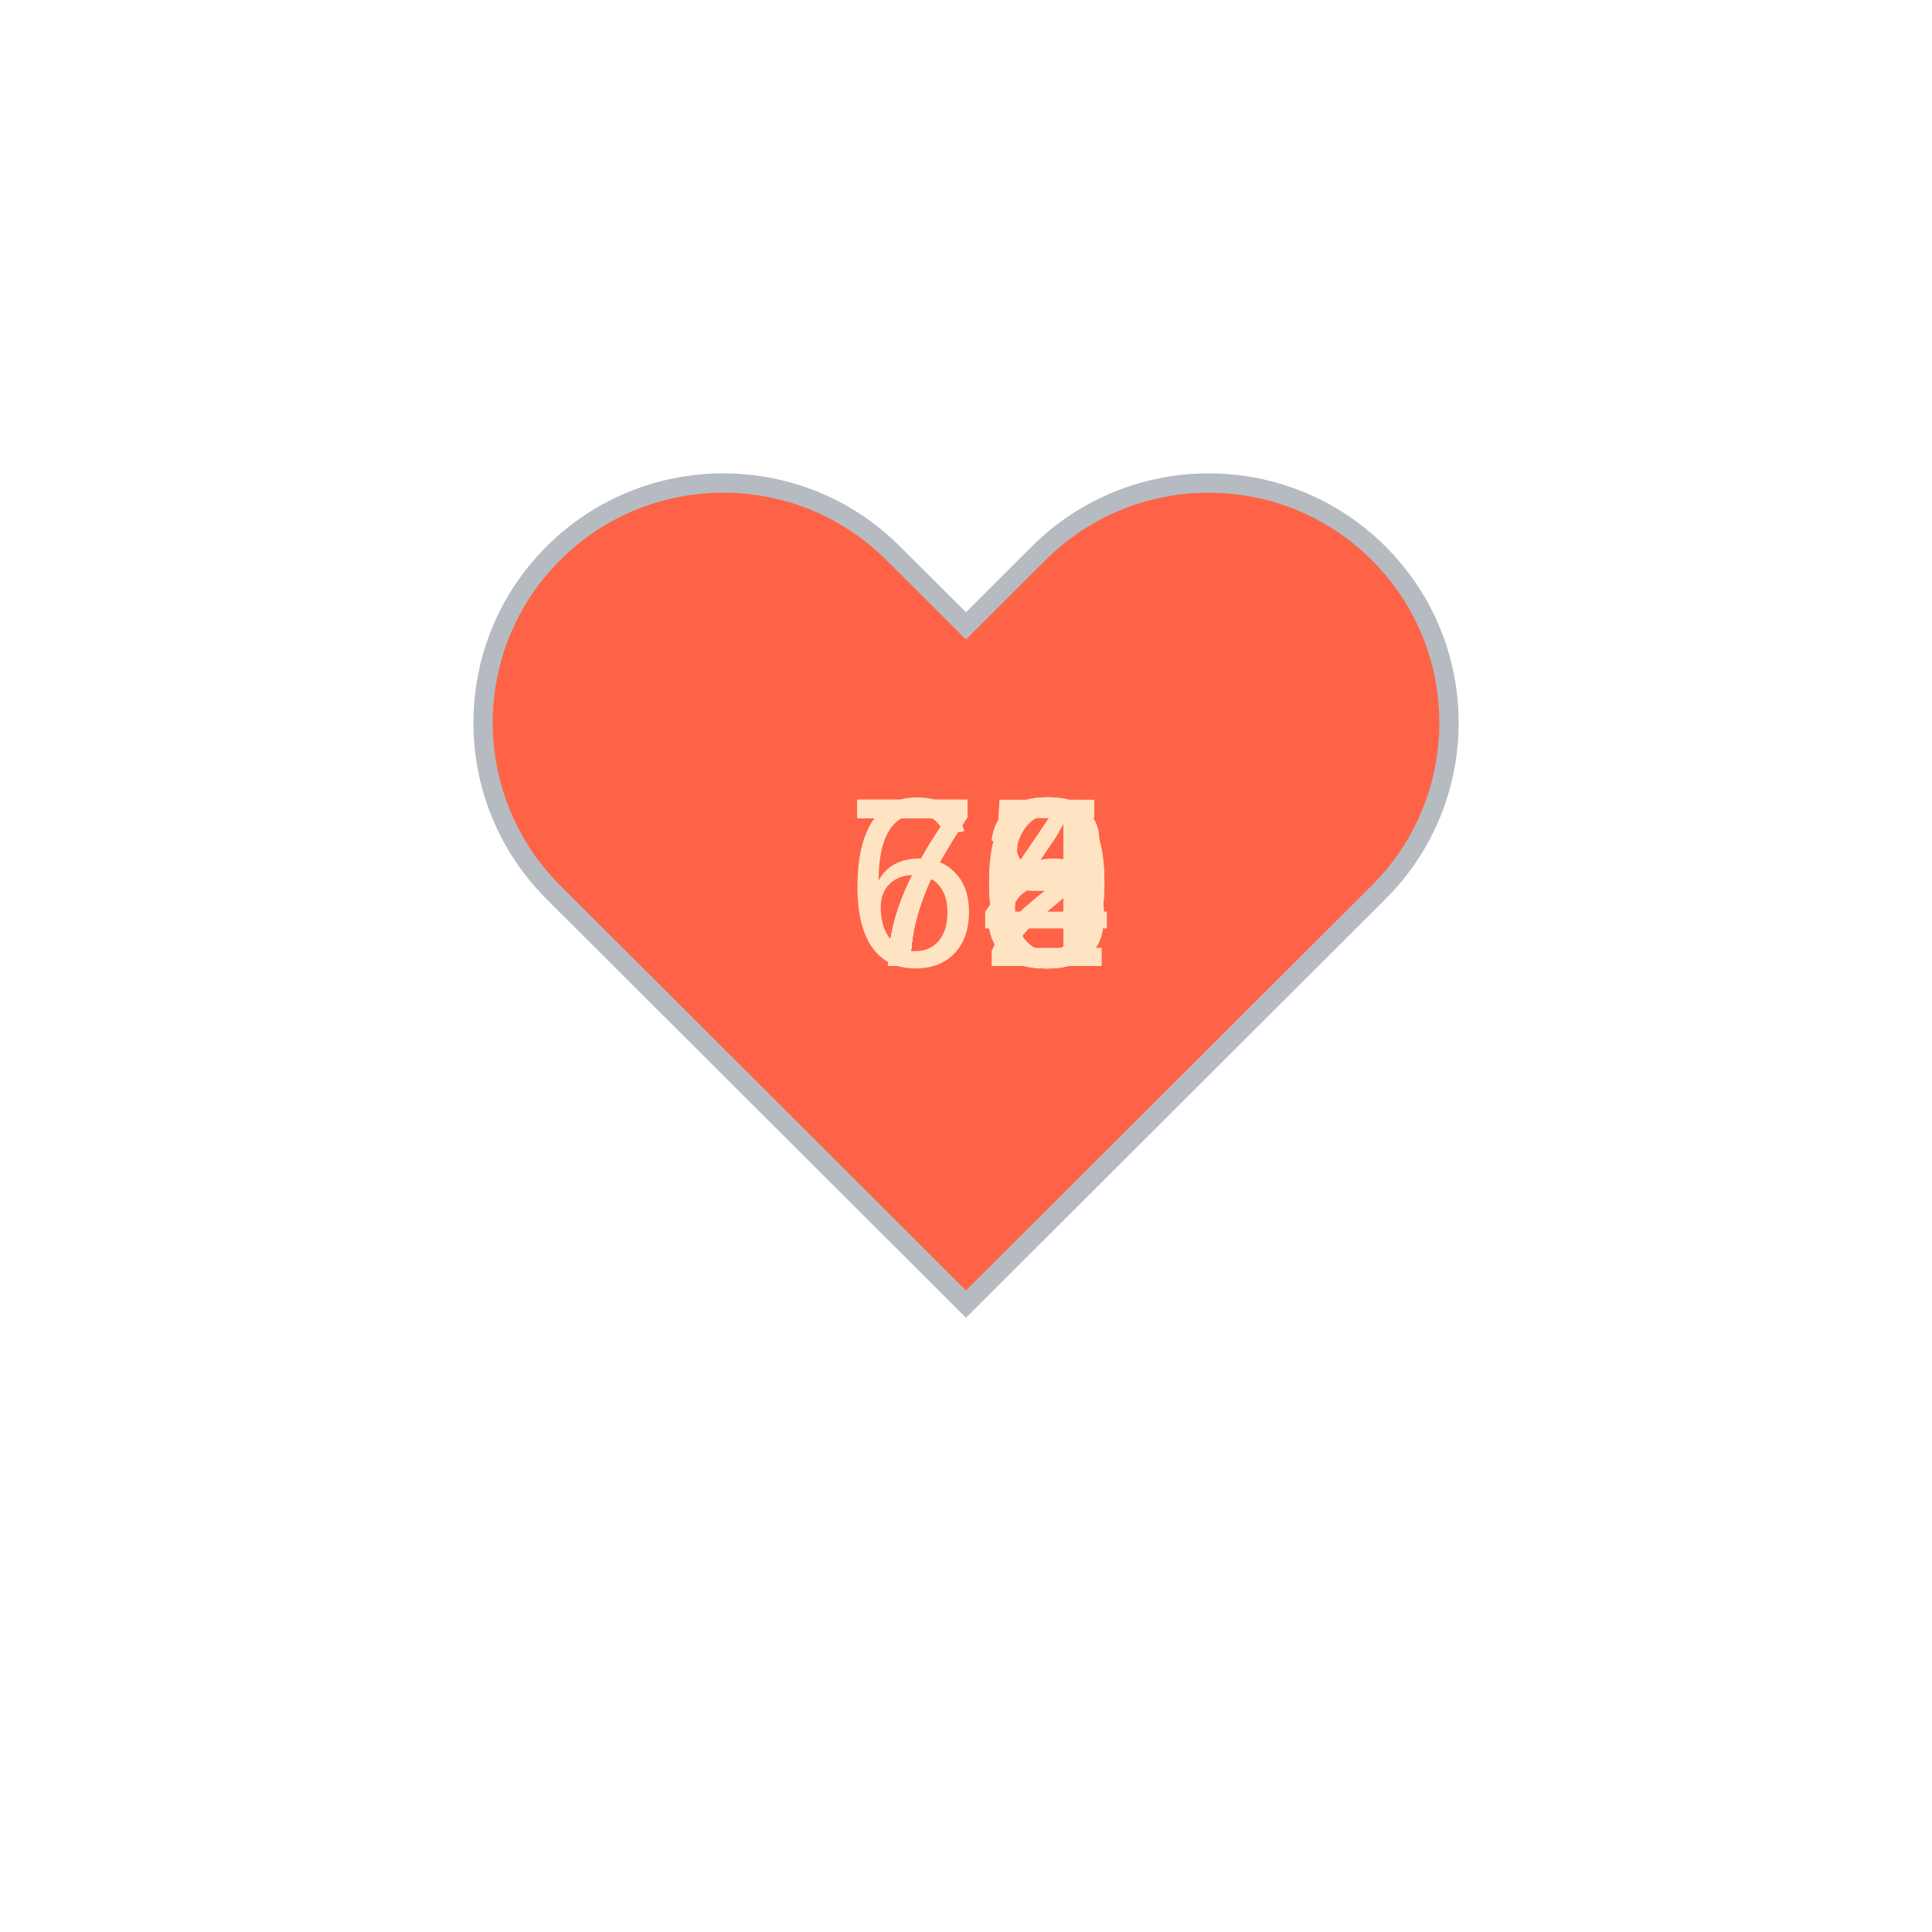
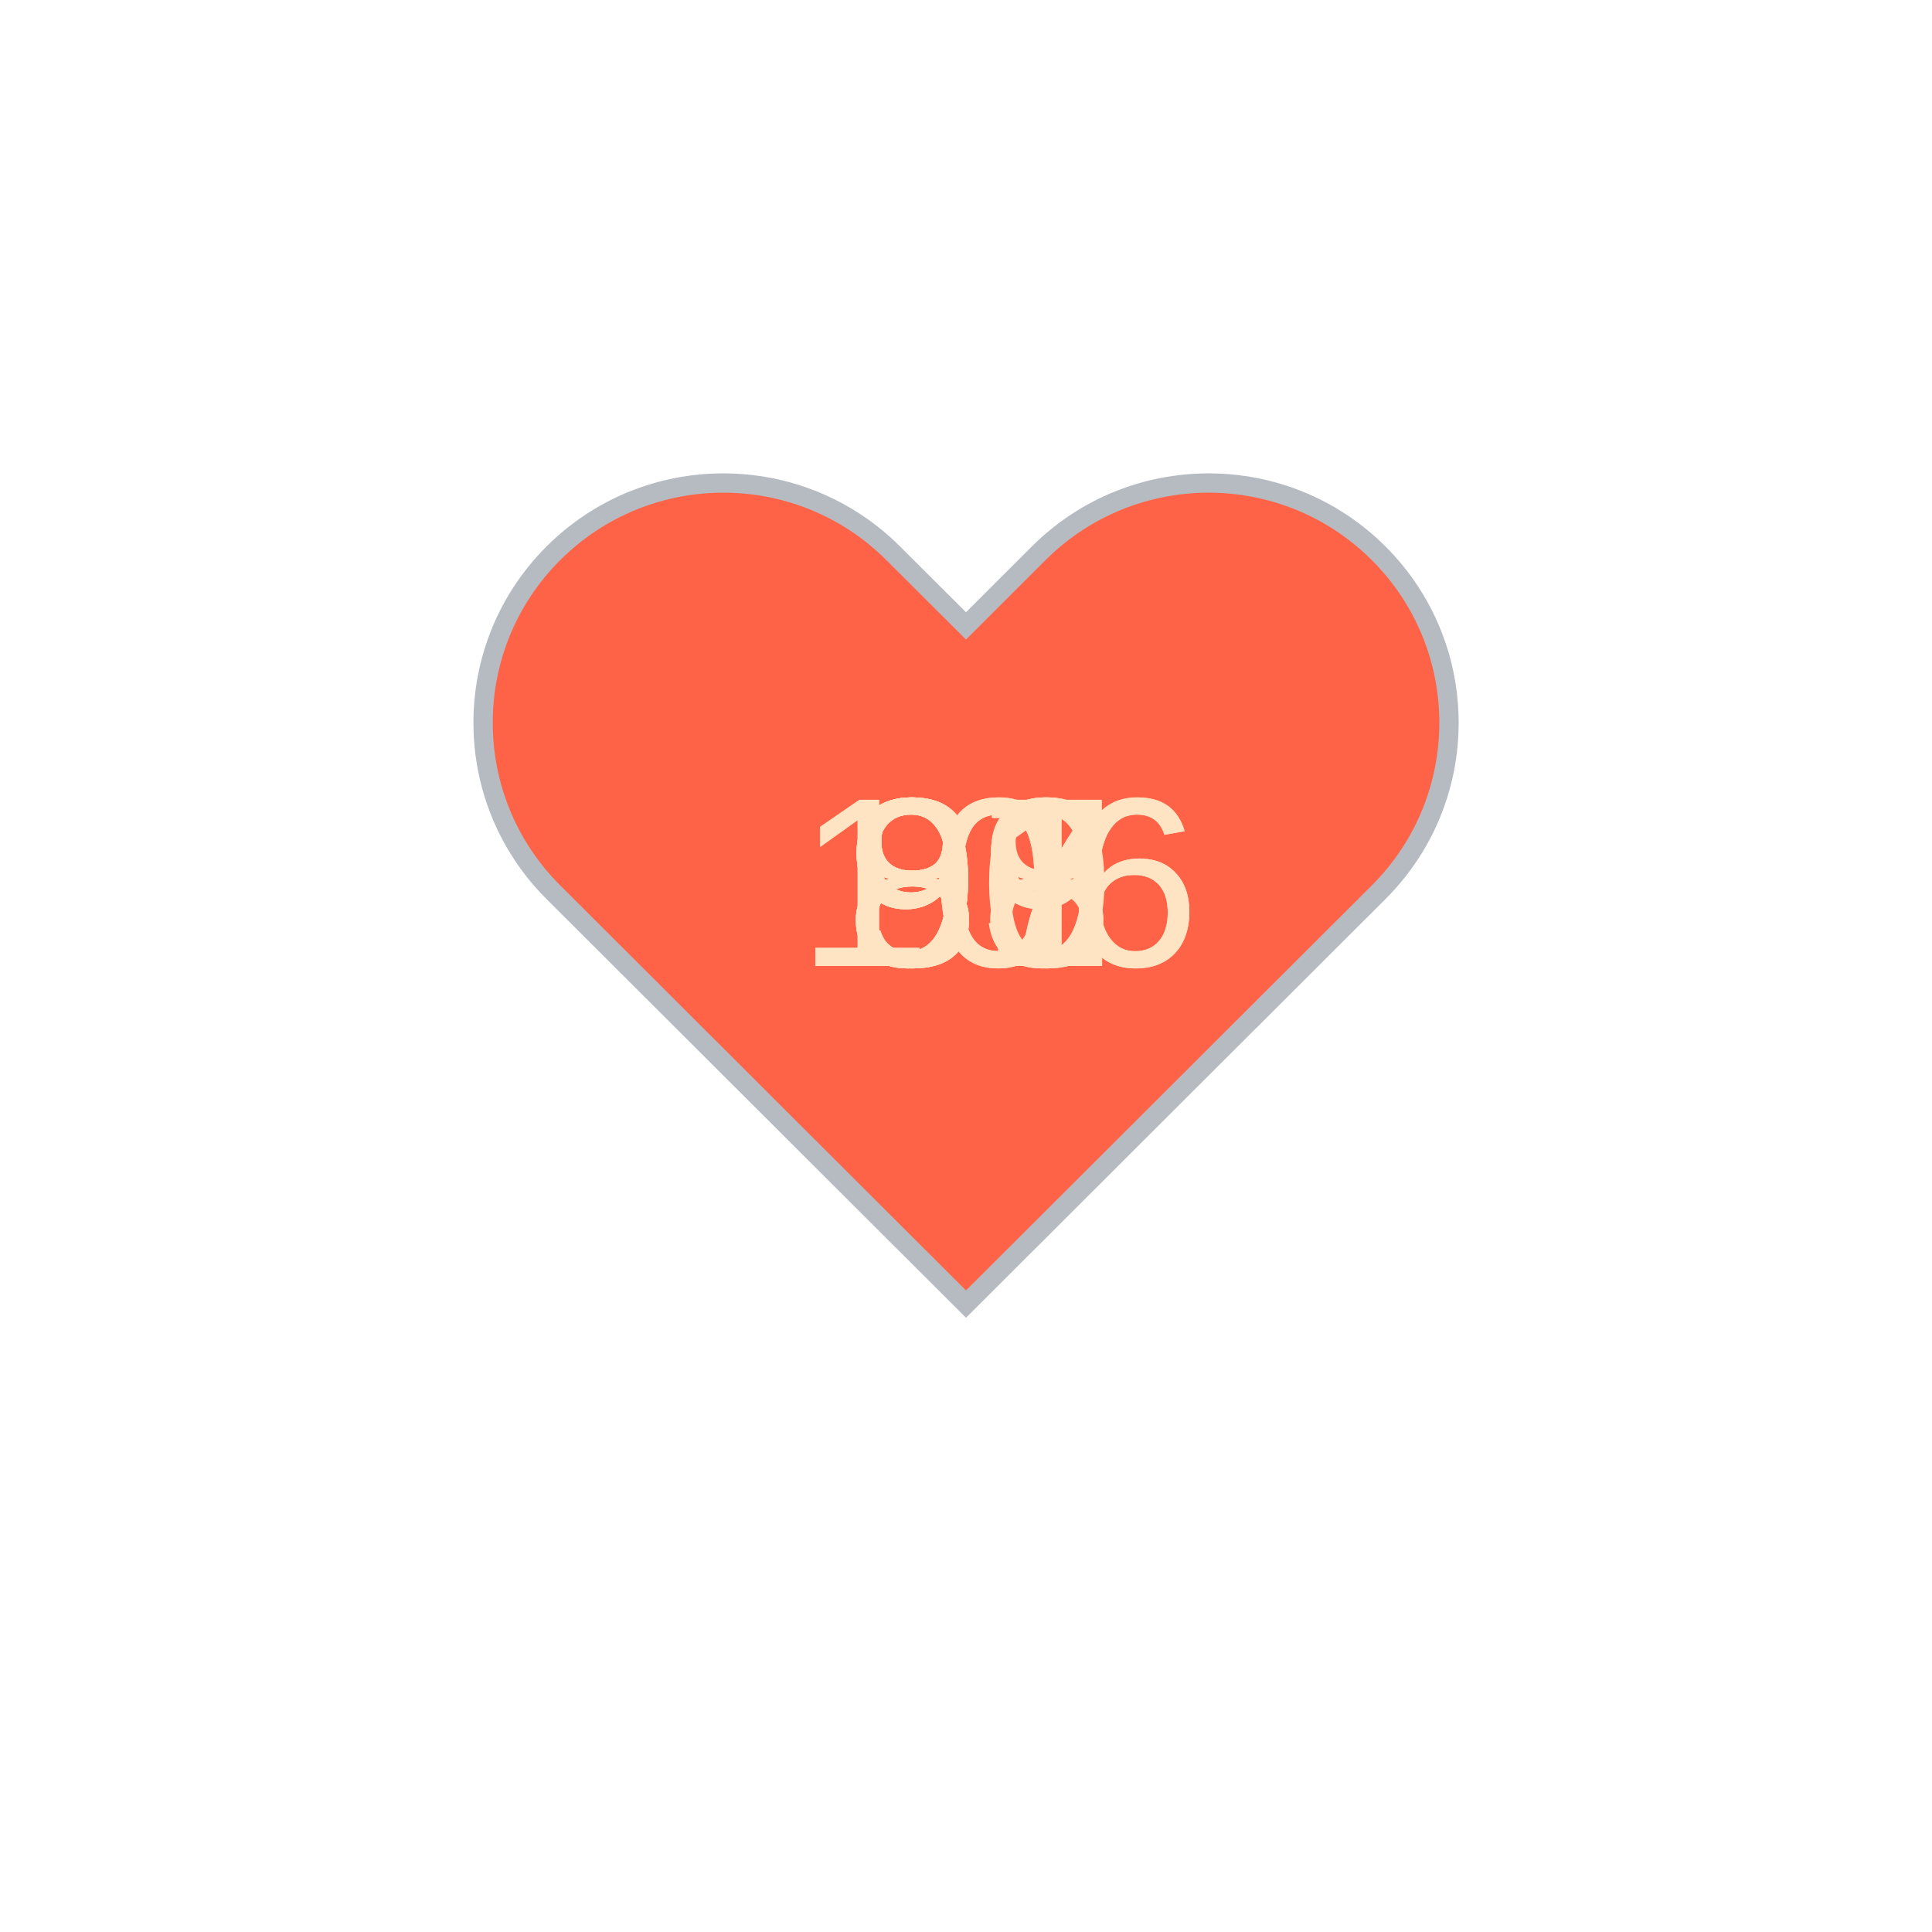
<svg xmlns="http://www.w3.org/2000/svg" baseProfile="full" height="150" version="1.1" viewBox="0,0,200,200" width="150">
  <defs />
  <g transform="translate(100 100)">
    <path d="M92.71,7.27L92.71,7.27c-9.71-9.69-25.46-9.69-35.18,0L50,14.79l-7.54-7.52C32.75-2.42,17-2.42,7.29,7.27v0 c-9.71,9.69-9.71,25.41,0,35.1L50,85l42.71-42.63C102.43,32.68,102.43,16.96,92.71,7.27z" fill="tomato" stroke="#B6BBC1" stroke-width="2" transform="translate(-50 -50)" />
    <animateTransform additive="sum" attributeName="transform" dur="1.2s" repeatCount="indefinite" type="scale" values="1; 1.5; 1.25; 1.5; 1.5; 1;" />
-     <text fill="bisque" style="font-size:25px; font-family:Arial" transform="translate(-12.5 0)">68<animate attributeName="visibility" dur="12.0s" keyTimes="0;0.1;0.2;0.3;0.4;0.5;0.6;0.7;0.8;0.9;1.0" repeatCount="indefinite" values="visible;hidden;hidden;hidden;hidden;hidden;hidden;hidden;hidden;hidden;hidden" />
+     <text fill="bisque" style="font-size:25px; font-family:Arial" transform="translate(-12.5 0)">93<animate attributeName="visibility" dur="12.0s" keyTimes="0;0.1;0.2;0.3;0.4;0.5;0.6;0.7;0.8;0.9;1.0" repeatCount="indefinite" values="visible;hidden;hidden;hidden;hidden;hidden;hidden;hidden;hidden;hidden;hidden" />
    </text>
-     <text fill="bisque" style="font-size:25px; font-family:Arial" transform="translate(-12.5 0)">70<animate attributeName="visibility" dur="12.0s" keyTimes="0;0.1;0.2;0.3;0.4;0.5;0.6;0.7;0.8;0.9;1.0" repeatCount="indefinite" values="hidden;visible;hidden;hidden;hidden;hidden;hidden;hidden;hidden;hidden;hidden" />
+     <text fill="bisque" style="font-size:25px; font-family:Arial" transform="translate(-12.5 0)">91<animate attributeName="visibility" dur="12.0s" keyTimes="0;0.1;0.2;0.3;0.4;0.5;0.6;0.7;0.8;0.9;1.0" repeatCount="indefinite" values="hidden;visible;hidden;hidden;hidden;hidden;hidden;hidden;hidden;hidden;hidden" />
    </text>
-     <text fill="bisque" style="font-size:25px; font-family:Arial" transform="translate(-12.5 0)">72<animate attributeName="visibility" dur="12.0s" keyTimes="0;0.1;0.2;0.3;0.4;0.5;0.6;0.7;0.8;0.9;1.0" repeatCount="indefinite" values="hidden;hidden;visible;hidden;hidden;hidden;hidden;hidden;hidden;hidden;hidden" />
+     <text fill="bisque" style="font-size:25px; font-family:Arial" transform="translate(-12.5 0)">90<animate attributeName="visibility" dur="12.0s" keyTimes="0;0.1;0.2;0.3;0.4;0.5;0.6;0.7;0.8;0.9;1.0" repeatCount="indefinite" values="hidden;hidden;visible;hidden;hidden;hidden;hidden;hidden;hidden;hidden;hidden" />
    </text>
-     <text fill="bisque" style="font-size:25px; font-family:Arial" transform="translate(-12.5 0)">75<animate attributeName="visibility" dur="12.0s" keyTimes="0;0.1;0.2;0.3;0.4;0.5;0.6;0.7;0.8;0.9;1.0" repeatCount="indefinite" values="hidden;hidden;hidden;visible;hidden;hidden;hidden;hidden;hidden;hidden;hidden" />
+     <text fill="bisque" style="font-size:25px; font-family:Arial" transform="translate(-12.5 0)">88<animate attributeName="visibility" dur="12.0s" keyTimes="0;0.1;0.2;0.3;0.4;0.5;0.6;0.7;0.8;0.9;1.0" repeatCount="indefinite" values="hidden;hidden;hidden;visible;hidden;hidden;hidden;hidden;hidden;hidden;hidden" />
    </text>
-     <text fill="bisque" style="font-size:25px; font-family:Arial" transform="translate(-12.5 0)">73<animate attributeName="visibility" dur="12.0s" keyTimes="0;0.1;0.2;0.3;0.4;0.5;0.6;0.7;0.8;0.9;1.0" repeatCount="indefinite" values="hidden;hidden;hidden;hidden;visible;hidden;hidden;hidden;hidden;hidden;hidden" />
+     <text fill="bisque" style="font-size:25px; font-family:Arial" transform="translate(-12.5 0)">89<animate attributeName="visibility" dur="12.0s" keyTimes="0;0.1;0.2;0.3;0.4;0.5;0.6;0.7;0.8;0.9;1.0" repeatCount="indefinite" values="hidden;hidden;hidden;hidden;visible;hidden;hidden;hidden;hidden;hidden;hidden" />
    </text>
-     <text fill="bisque" style="font-size:25px; font-family:Arial" transform="translate(-12.5 0)">75<animate attributeName="visibility" dur="12.0s" keyTimes="0;0.1;0.2;0.3;0.4;0.5;0.6;0.7;0.8;0.9;1.0" repeatCount="indefinite" values="hidden;hidden;hidden;hidden;hidden;visible;hidden;hidden;hidden;hidden;hidden" />
+     <text fill="bisque" style="font-size:25px; font-family:Arial" transform="translate(-12.5 0)">97<animate attributeName="visibility" dur="12.0s" keyTimes="0;0.1;0.2;0.3;0.4;0.5;0.6;0.7;0.8;0.9;1.0" repeatCount="indefinite" values="hidden;hidden;hidden;hidden;hidden;visible;hidden;hidden;hidden;hidden;hidden" />
    </text>
-     <text fill="bisque" style="font-size:25px; font-family:Arial" transform="translate(-12.5 0)">76<animate attributeName="visibility" dur="12.0s" keyTimes="0;0.1;0.2;0.3;0.4;0.5;0.6;0.7;0.8;0.9;1.0" repeatCount="indefinite" values="hidden;hidden;hidden;hidden;hidden;hidden;visible;hidden;hidden;hidden;hidden" />
+     <text fill="bisque" style="font-size:25px; font-family:Arial" transform="translate(-12.5 0)">87<animate attributeName="visibility" dur="12.0s" keyTimes="0;0.1;0.2;0.3;0.4;0.5;0.6;0.7;0.8;0.9;1.0" repeatCount="indefinite" values="hidden;hidden;hidden;hidden;hidden;hidden;visible;hidden;hidden;hidden;hidden" />
    </text>
-     <text fill="bisque" style="font-size:25px; font-family:Arial" transform="translate(-12.5 0)">73<animate attributeName="visibility" dur="12.0s" keyTimes="0;0.1;0.2;0.3;0.4;0.5;0.6;0.7;0.8;0.9;1.0" repeatCount="indefinite" values="hidden;hidden;hidden;hidden;hidden;hidden;hidden;visible;hidden;hidden;hidden" />
+     <text fill="bisque" style="font-size:25px; font-family:Arial" transform="translate(-12.5 0)">89<animate attributeName="visibility" dur="12.0s" keyTimes="0;0.1;0.2;0.3;0.4;0.5;0.6;0.7;0.8;0.9;1.0" repeatCount="indefinite" values="hidden;hidden;hidden;hidden;hidden;hidden;hidden;visible;hidden;hidden;hidden" />
    </text>
-     <text fill="bisque" style="font-size:25px; font-family:Arial" transform="translate(-12.5 0)">74<animate attributeName="visibility" dur="12.0s" keyTimes="0;0.1;0.2;0.3;0.4;0.5;0.6;0.7;0.8;0.9;1.0" repeatCount="indefinite" values="hidden;hidden;hidden;hidden;hidden;hidden;hidden;hidden;visible;hidden;hidden" />
+     <text fill="bisque" style="font-size:25px; font-family:Arial" transform="translate(-17.5 0)">106<animate attributeName="visibility" dur="12.0s" keyTimes="0;0.1;0.2;0.3;0.4;0.5;0.6;0.7;0.8;0.9;1.0" repeatCount="indefinite" values="hidden;hidden;hidden;hidden;hidden;hidden;hidden;hidden;visible;hidden;hidden" />
    </text>
-     <text fill="bisque" style="font-size:25px; font-family:Arial" transform="translate(-12.5 0)">70<animate attributeName="visibility" dur="12.0s" keyTimes="0;0.1;0.2;0.3;0.4;0.5;0.6;0.7;0.8;0.9;1.0" repeatCount="indefinite" values="hidden;hidden;hidden;hidden;hidden;hidden;hidden;hidden;hidden;visible;hidden" />
+     <text fill="bisque" style="font-size:25px; font-family:Arial" transform="translate(-17.5 0)">106<animate attributeName="visibility" dur="12.0s" keyTimes="0;0.1;0.2;0.3;0.4;0.5;0.6;0.7;0.8;0.9;1.0" repeatCount="indefinite" values="hidden;hidden;hidden;hidden;hidden;hidden;hidden;hidden;hidden;visible;hidden" />
    </text>
  </g>
</svg>
